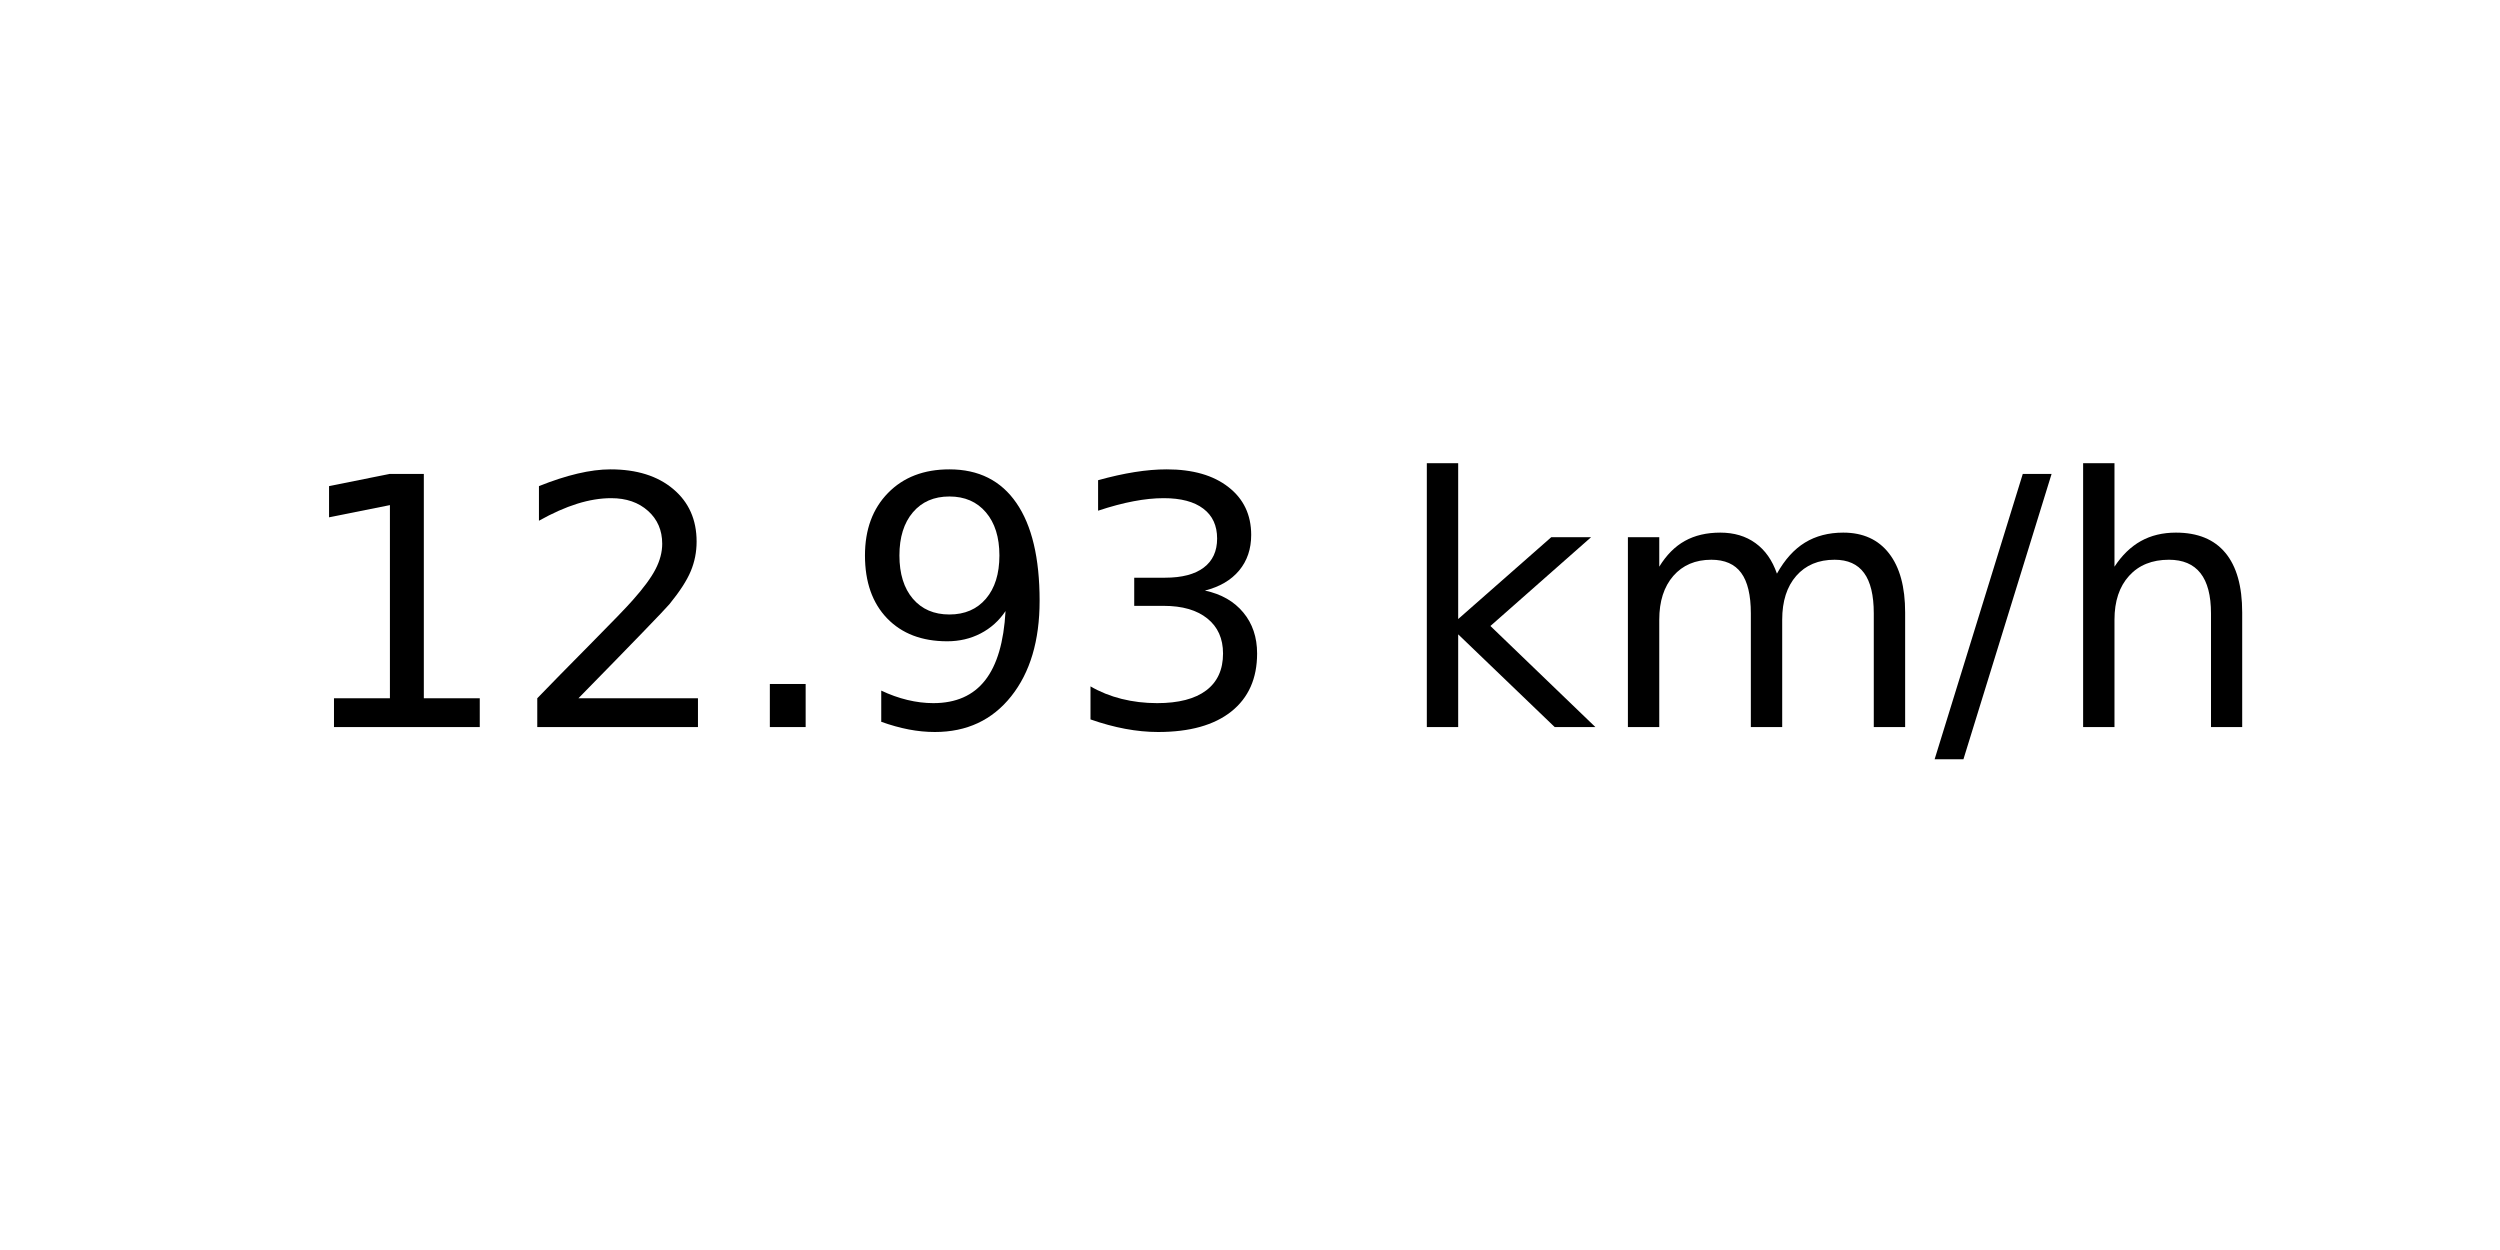
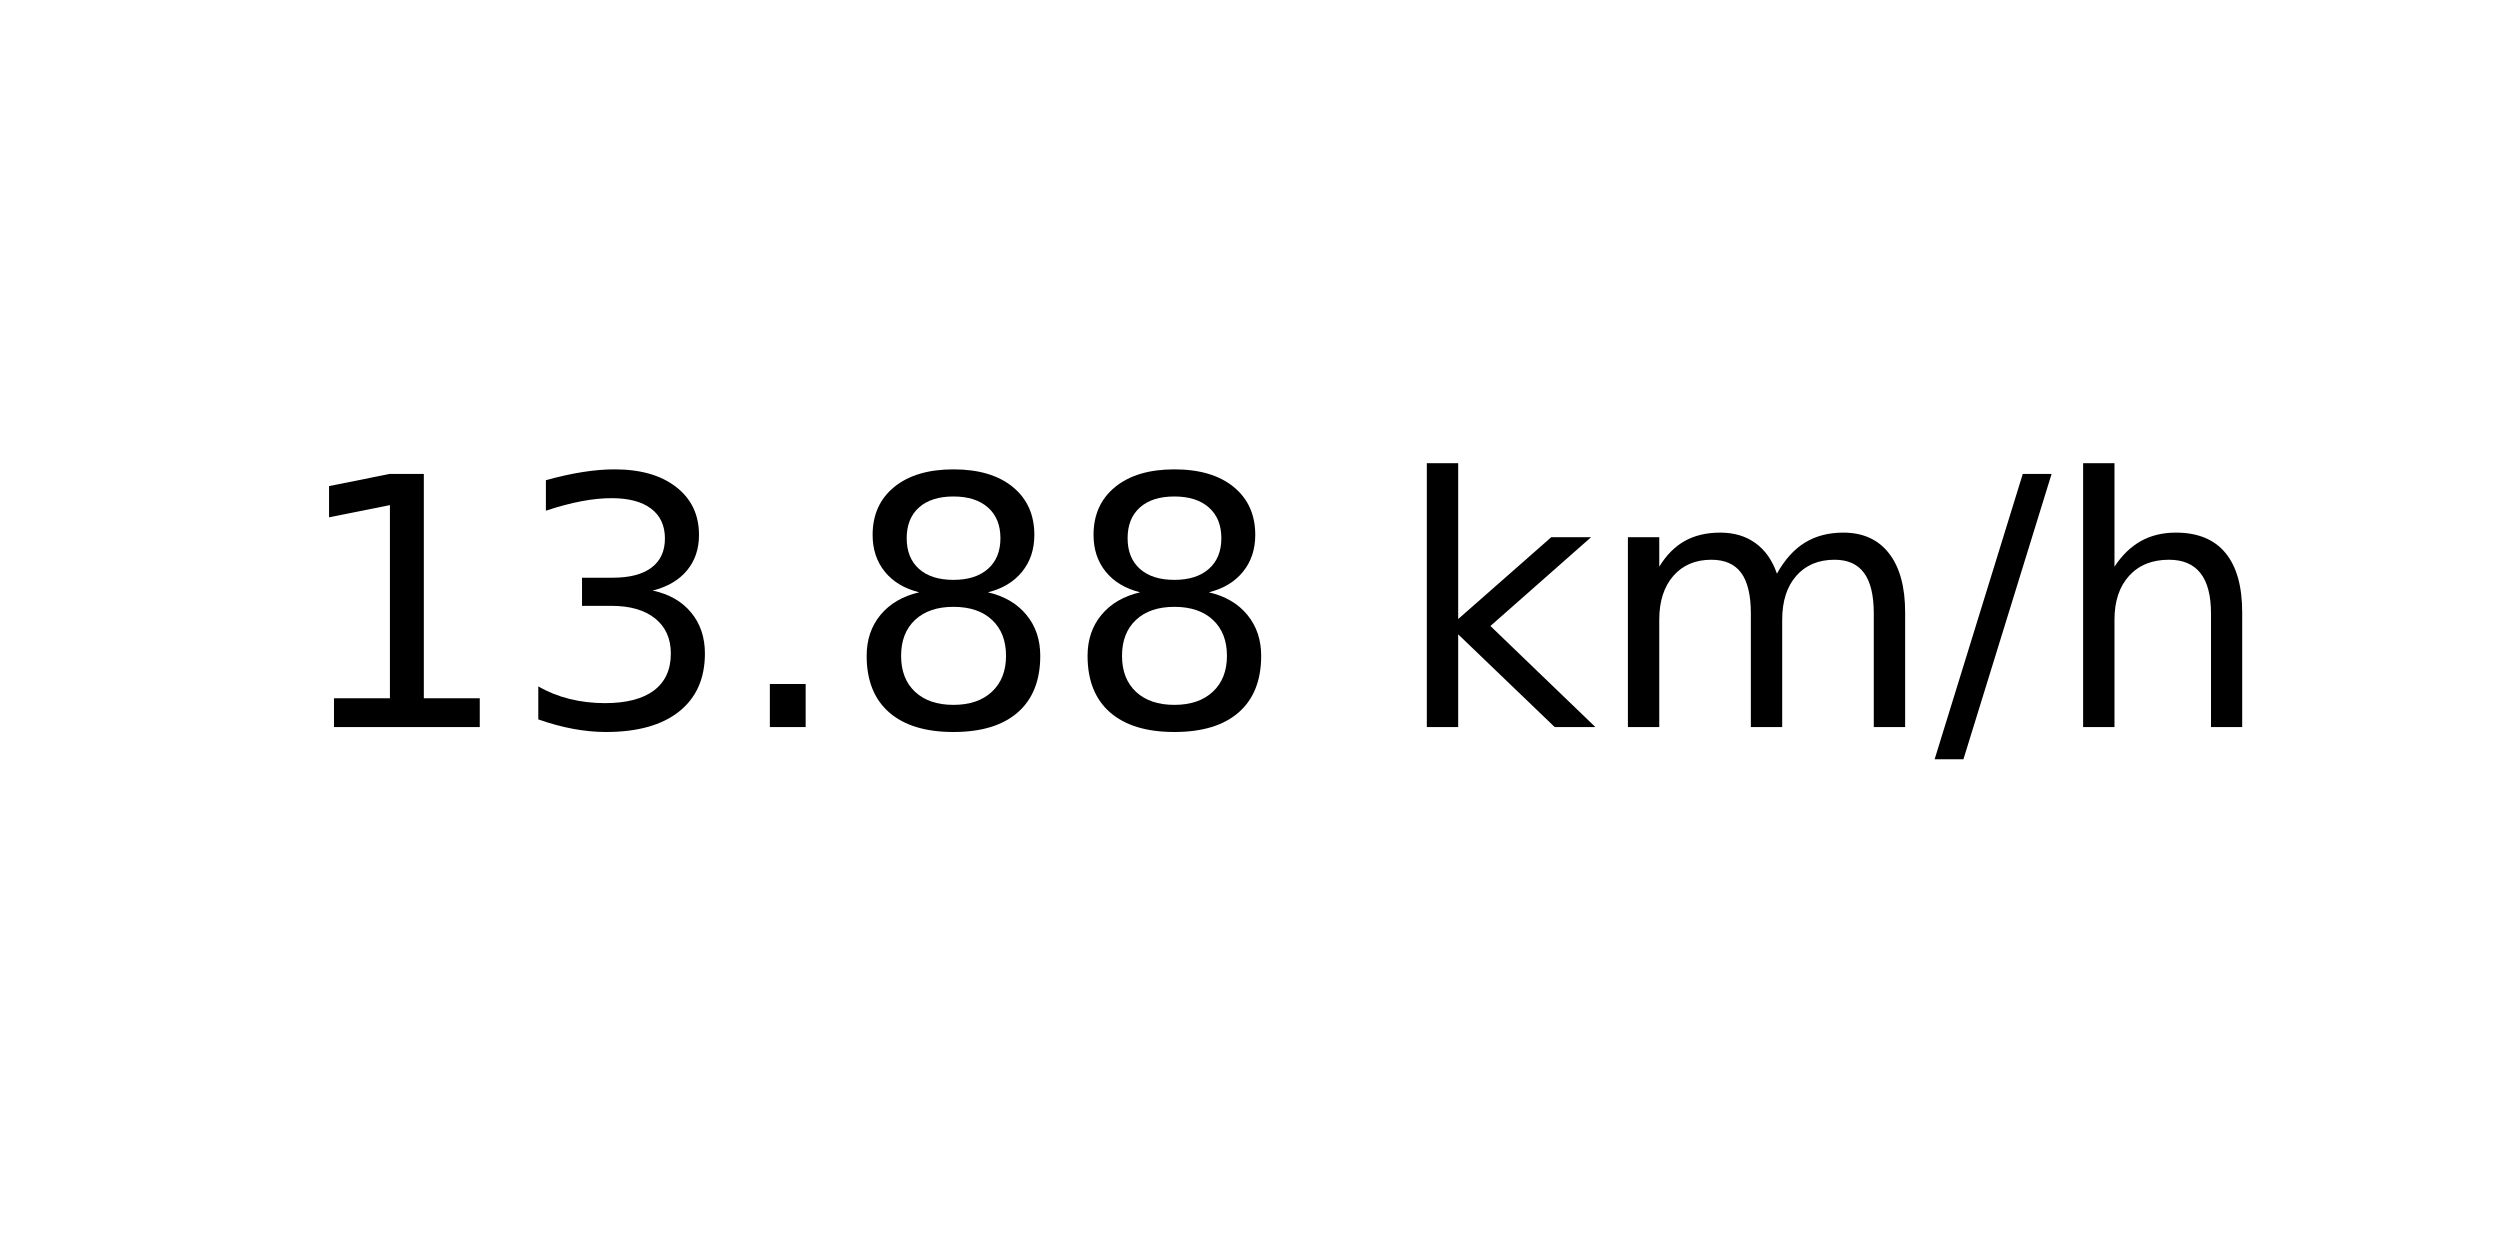
<svg xmlns="http://www.w3.org/2000/svg" xmlns:xlink="http://www.w3.org/1999/xlink" width="72pt" height="36pt" viewBox="0 0 72 36" version="1.1">
  <defs>
    <style type="text/css">*{stroke-linejoin: round; stroke-linecap: butt}</style>
  </defs>
  <g id="figure_1">
    <g id="axes_1">
      <g id="text_1">
        <g transform="translate(8.378125 20.93937) scale(0.1 -0.1)">
          <defs>
            <path id="DejaVuSans-31" d="M 794 531  L 1825 531  L 1825 4091  L 703 3866  L 703 4441  L 1819 4666  L 2450 4666  L 2450 531  L 3481 531  L 3481 0  L 794 0  L 794 531  z " transform="scale(0.015625)" />
-             <path id="DejaVuSans-32" d="M 1228 531  L 3431 531  L 3431 0  L 469 0  L 469 531  Q 828 903 1448 1529  Q 2069 2156 2228 2338  Q 2531 2678 2651 2914  Q 2772 3150 2772 3378  Q 2772 3750 2511 3984  Q 2250 4219 1831 4219  Q 1534 4219 1204 4116  Q 875 4013 500 3803  L 500 4441  Q 881 4594 1212 4672  Q 1544 4750 1819 4750  Q 2544 4750 2975 4387  Q 3406 4025 3406 3419  Q 3406 3131 3298 2873  Q 3191 2616 2906 2266  Q 2828 2175 2409 1742  Q 1991 1309 1228 531  z " transform="scale(0.015625)" />
+             <path id="DejaVuSans-33" d="M 2597 2516  Q 3050 2419 3304 2112  Q 3559 1806 3559 1356  Q 3559 666 3084 287  Q 2609 -91 1734 -91  Q 1441 -91 1130 -33  Q 819 25 488 141  L 488 750  Q 750 597 1062 519  Q 1375 441 1716 441  Q 2309 441 2620 675  Q 2931 909 2931 1356  Q 2931 1769 2642 2001  Q 2353 2234 1838 2234  L 1294 2234  L 1294 2753  L 1863 2753  Q 2328 2753 2575 2939  Q 2822 3125 2822 3475  Q 2822 3834 2567 4026  Q 2313 4219 1838 4219  Q 1578 4219 1281 4162  Q 984 4106 628 3988  L 628 4550  Q 988 4650 1302 4700  Q 1616 4750 1894 4750  Q 2613 4750 3031 4423  Q 3450 4097 3450 3541  Q 3450 3153 3228 2886  Q 3006 2619 2597 2516  z " transform="scale(0.015625)" />
            <path id="DejaVuSans-2e" d="M 684 794  L 1344 794  L 1344 0  L 684 0  L 684 794  z " transform="scale(0.015625)" />
-             <path id="DejaVuSans-39" d="M 703 97  L 703 672  Q 941 559 1184 500  Q 1428 441 1663 441  Q 2288 441 2617 861  Q 2947 1281 2994 2138  Q 2813 1869 2534 1725  Q 2256 1581 1919 1581  Q 1219 1581 811 2004  Q 403 2428 403 3163  Q 403 3881 828 4315  Q 1253 4750 1959 4750  Q 2769 4750 3195 4129  Q 3622 3509 3622 2328  Q 3622 1225 3098 567  Q 2575 -91 1691 -91  Q 1453 -91 1209 -44  Q 966 3 703 97  z M 1959 2075  Q 2384 2075 2632 2365  Q 2881 2656 2881 3163  Q 2881 3666 2632 3958  Q 2384 4250 1959 4250  Q 1534 4250 1286 3958  Q 1038 3666 1038 3163  Q 1038 2656 1286 2365  Q 1534 2075 1959 2075  z " transform="scale(0.015625)" />
-             <path id="DejaVuSans-33" d="M 2597 2516  Q 3050 2419 3304 2112  Q 3559 1806 3559 1356  Q 3559 666 3084 287  Q 2609 -91 1734 -91  Q 1441 -91 1130 -33  Q 819 25 488 141  L 488 750  Q 750 597 1062 519  Q 1375 441 1716 441  Q 2309 441 2620 675  Q 2931 909 2931 1356  Q 2931 1769 2642 2001  Q 2353 2234 1838 2234  L 1294 2234  L 1294 2753  L 1863 2753  Q 2328 2753 2575 2939  Q 2822 3125 2822 3475  Q 2822 3834 2567 4026  Q 2313 4219 1838 4219  Q 1578 4219 1281 4162  Q 984 4106 628 3988  L 628 4550  Q 988 4650 1302 4700  Q 1616 4750 1894 4750  Q 2613 4750 3031 4423  Q 3450 4097 3450 3541  Q 3450 3153 3228 2886  Q 3006 2619 2597 2516  z " transform="scale(0.015625)" />
+             <path id="DejaVuSans-38" d="M 2034 2216  Q 1584 2216 1326 1975  Q 1069 1734 1069 1313  Q 1069 891 1326 650  Q 1584 409 2034 409  Q 2484 409 2743 651  Q 3003 894 3003 1313  Q 3003 1734 2745 1975  Q 2488 2216 2034 2216  z M 1403 2484  Q 997 2584 770 2862  Q 544 3141 544 3541  Q 544 4100 942 4425  Q 1341 4750 2034 4750  Q 2731 4750 3128 4425  Q 3525 4100 3525 3541  Q 3525 3141 3298 2862  Q 3072 2584 2669 2484  Q 3125 2378 3379 2068  Q 3634 1759 3634 1313  Q 3634 634 3220 271  Q 2806 -91 2034 -91  Q 1263 -91 848 271  Q 434 634 434 1313  Q 434 1759 690 2068  Q 947 2378 1403 2484  z M 1172 3481  Q 1172 3119 1398 2916  Q 1625 2713 2034 2713  Q 2441 2713 2670 2916  Q 2900 3119 2900 3481  Q 2900 3844 2670 4047  Q 2441 4250 2034 4250  Q 1625 4250 1398 4047  Q 1172 3844 1172 3481  z " transform="scale(0.015625)" />
            <path id="DejaVuSans-20" transform="scale(0.015625)" />
            <path id="DejaVuSans-6b" d="M 581 4863  L 1159 4863  L 1159 1991  L 2875 3500  L 3609 3500  L 1753 1863  L 3688 0  L 2938 0  L 1159 1709  L 1159 0  L 581 0  L 581 4863  z " transform="scale(0.015625)" />
            <path id="DejaVuSans-6d" d="M 3328 2828  Q 3544 3216 3844 3400  Q 4144 3584 4550 3584  Q 5097 3584 5394 3201  Q 5691 2819 5691 2113  L 5691 0  L 5113 0  L 5113 2094  Q 5113 2597 4934 2840  Q 4756 3084 4391 3084  Q 3944 3084 3684 2787  Q 3425 2491 3425 1978  L 3425 0  L 2847 0  L 2847 2094  Q 2847 2600 2669 2842  Q 2491 3084 2119 3084  Q 1678 3084 1418 2786  Q 1159 2488 1159 1978  L 1159 0  L 581 0  L 581 3500  L 1159 3500  L 1159 2956  Q 1356 3278 1631 3431  Q 1906 3584 2284 3584  Q 2666 3584 2933 3390  Q 3200 3197 3328 2828  z " transform="scale(0.015625)" />
            <path id="DejaVuSans-2f" d="M 1625 4666  L 2156 4666  L 531 -594  L 0 -594  L 1625 4666  z " transform="scale(0.015625)" />
            <path id="DejaVuSans-68" d="M 3513 2113  L 3513 0  L 2938 0  L 2938 2094  Q 2938 2591 2744 2837  Q 2550 3084 2163 3084  Q 1697 3084 1428 2787  Q 1159 2491 1159 1978  L 1159 0  L 581 0  L 581 4863  L 1159 4863  L 1159 2956  Q 1366 3272 1645 3428  Q 1925 3584 2291 3584  Q 2894 3584 3203 3211  Q 3513 2838 3513 2113  z " transform="scale(0.015625)" />
          </defs>
          <use xlink:href="#DejaVuSans-31" />
-           <use xlink:href="#DejaVuSans-32" x="63.623" />
+           <use xlink:href="#DejaVuSans-33" x="63.623" />
          <use xlink:href="#DejaVuSans-2e" x="127.246" />
-           <use xlink:href="#DejaVuSans-39" x="159.033" />
-           <use xlink:href="#DejaVuSans-33" x="222.656" />
+           <use xlink:href="#DejaVuSans-38" x="159.033" />
+           <use xlink:href="#DejaVuSans-38" x="222.656" />
          <use xlink:href="#DejaVuSans-20" x="286.279" />
          <use xlink:href="#DejaVuSans-6b" x="318.066" />
          <use xlink:href="#DejaVuSans-6d" x="375.977" />
          <use xlink:href="#DejaVuSans-2f" x="473.389" />
          <use xlink:href="#DejaVuSans-68" x="507.08" />
        </g>
      </g>
    </g>
  </g>
</svg>
